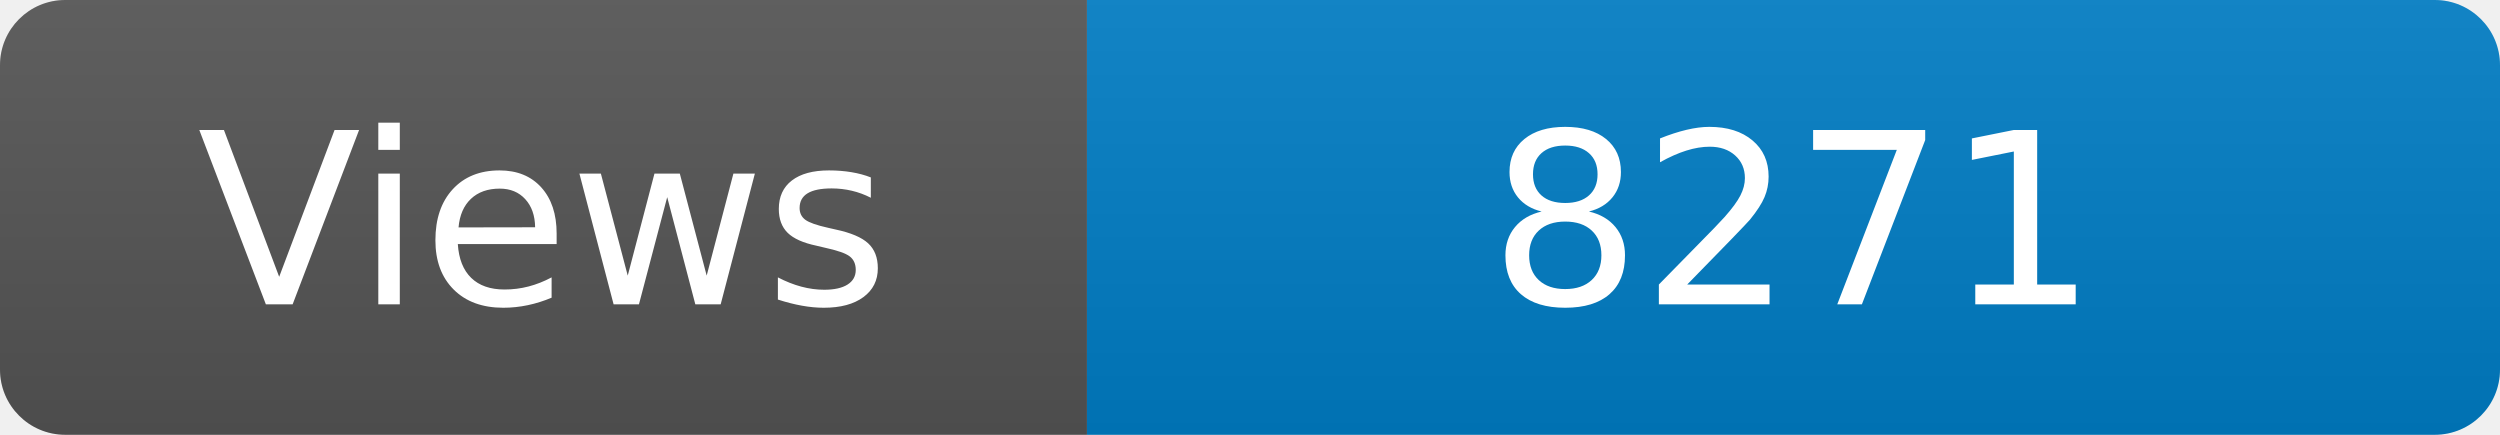
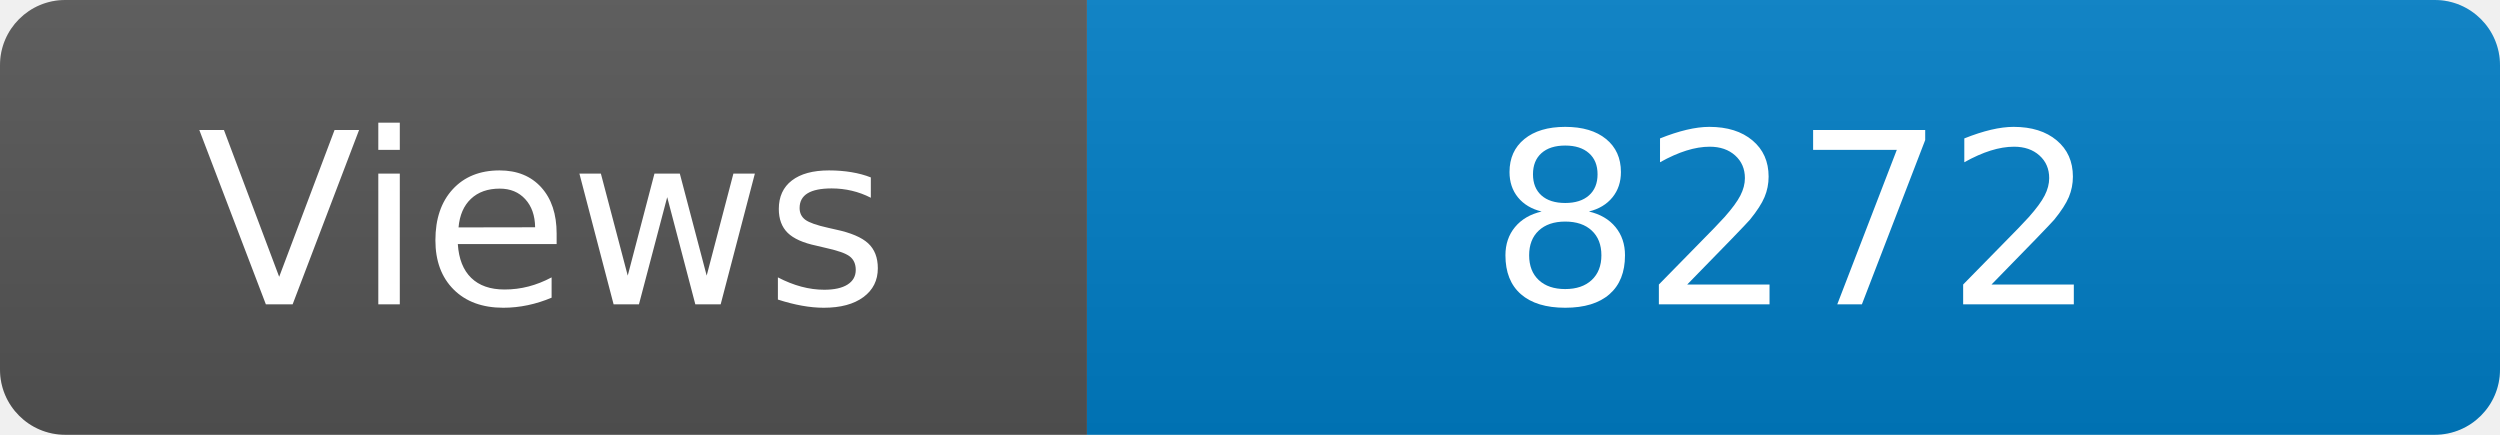
<svg xmlns="http://www.w3.org/2000/svg" width="115" height="20" role="img" aria-label="Maintained?: yes">
  <linearGradient id="s" x2="0" y2="100%">
    <stop offset="0" stop-color="#bbb" stop-opacity=".1" />
    <stop offset="1" stop-opacity=".1" />
  </linearGradient>
  <clipPath id="r">
    <rect width="115" height="20" rx="3" fill="#fff" />
  </clipPath>
  <g clip-path="url(#r)">
    <rect width="50" height="20" fill="#555" />
    <rect x="50" width="160" height="20" fill="#007ec6" />
    <rect width="115" height="20" fill="url(#s)" />
  </g>
  <g fill="#fff" text-anchor="middle" font-family="Verdana,Geneva,DejaVu Sans,sans-serif" font-size="110">
    <text x="250" y="140" transform="scale(.1)" fill="#fff">Views</text>
-     <text x="825" y="140" transform="scale(.1)" fill="#fff">8271</text>
+     <text x="825" y="140" transform="scale(.1)" fill="#fff">8272</text>
  </g>
</svg>
